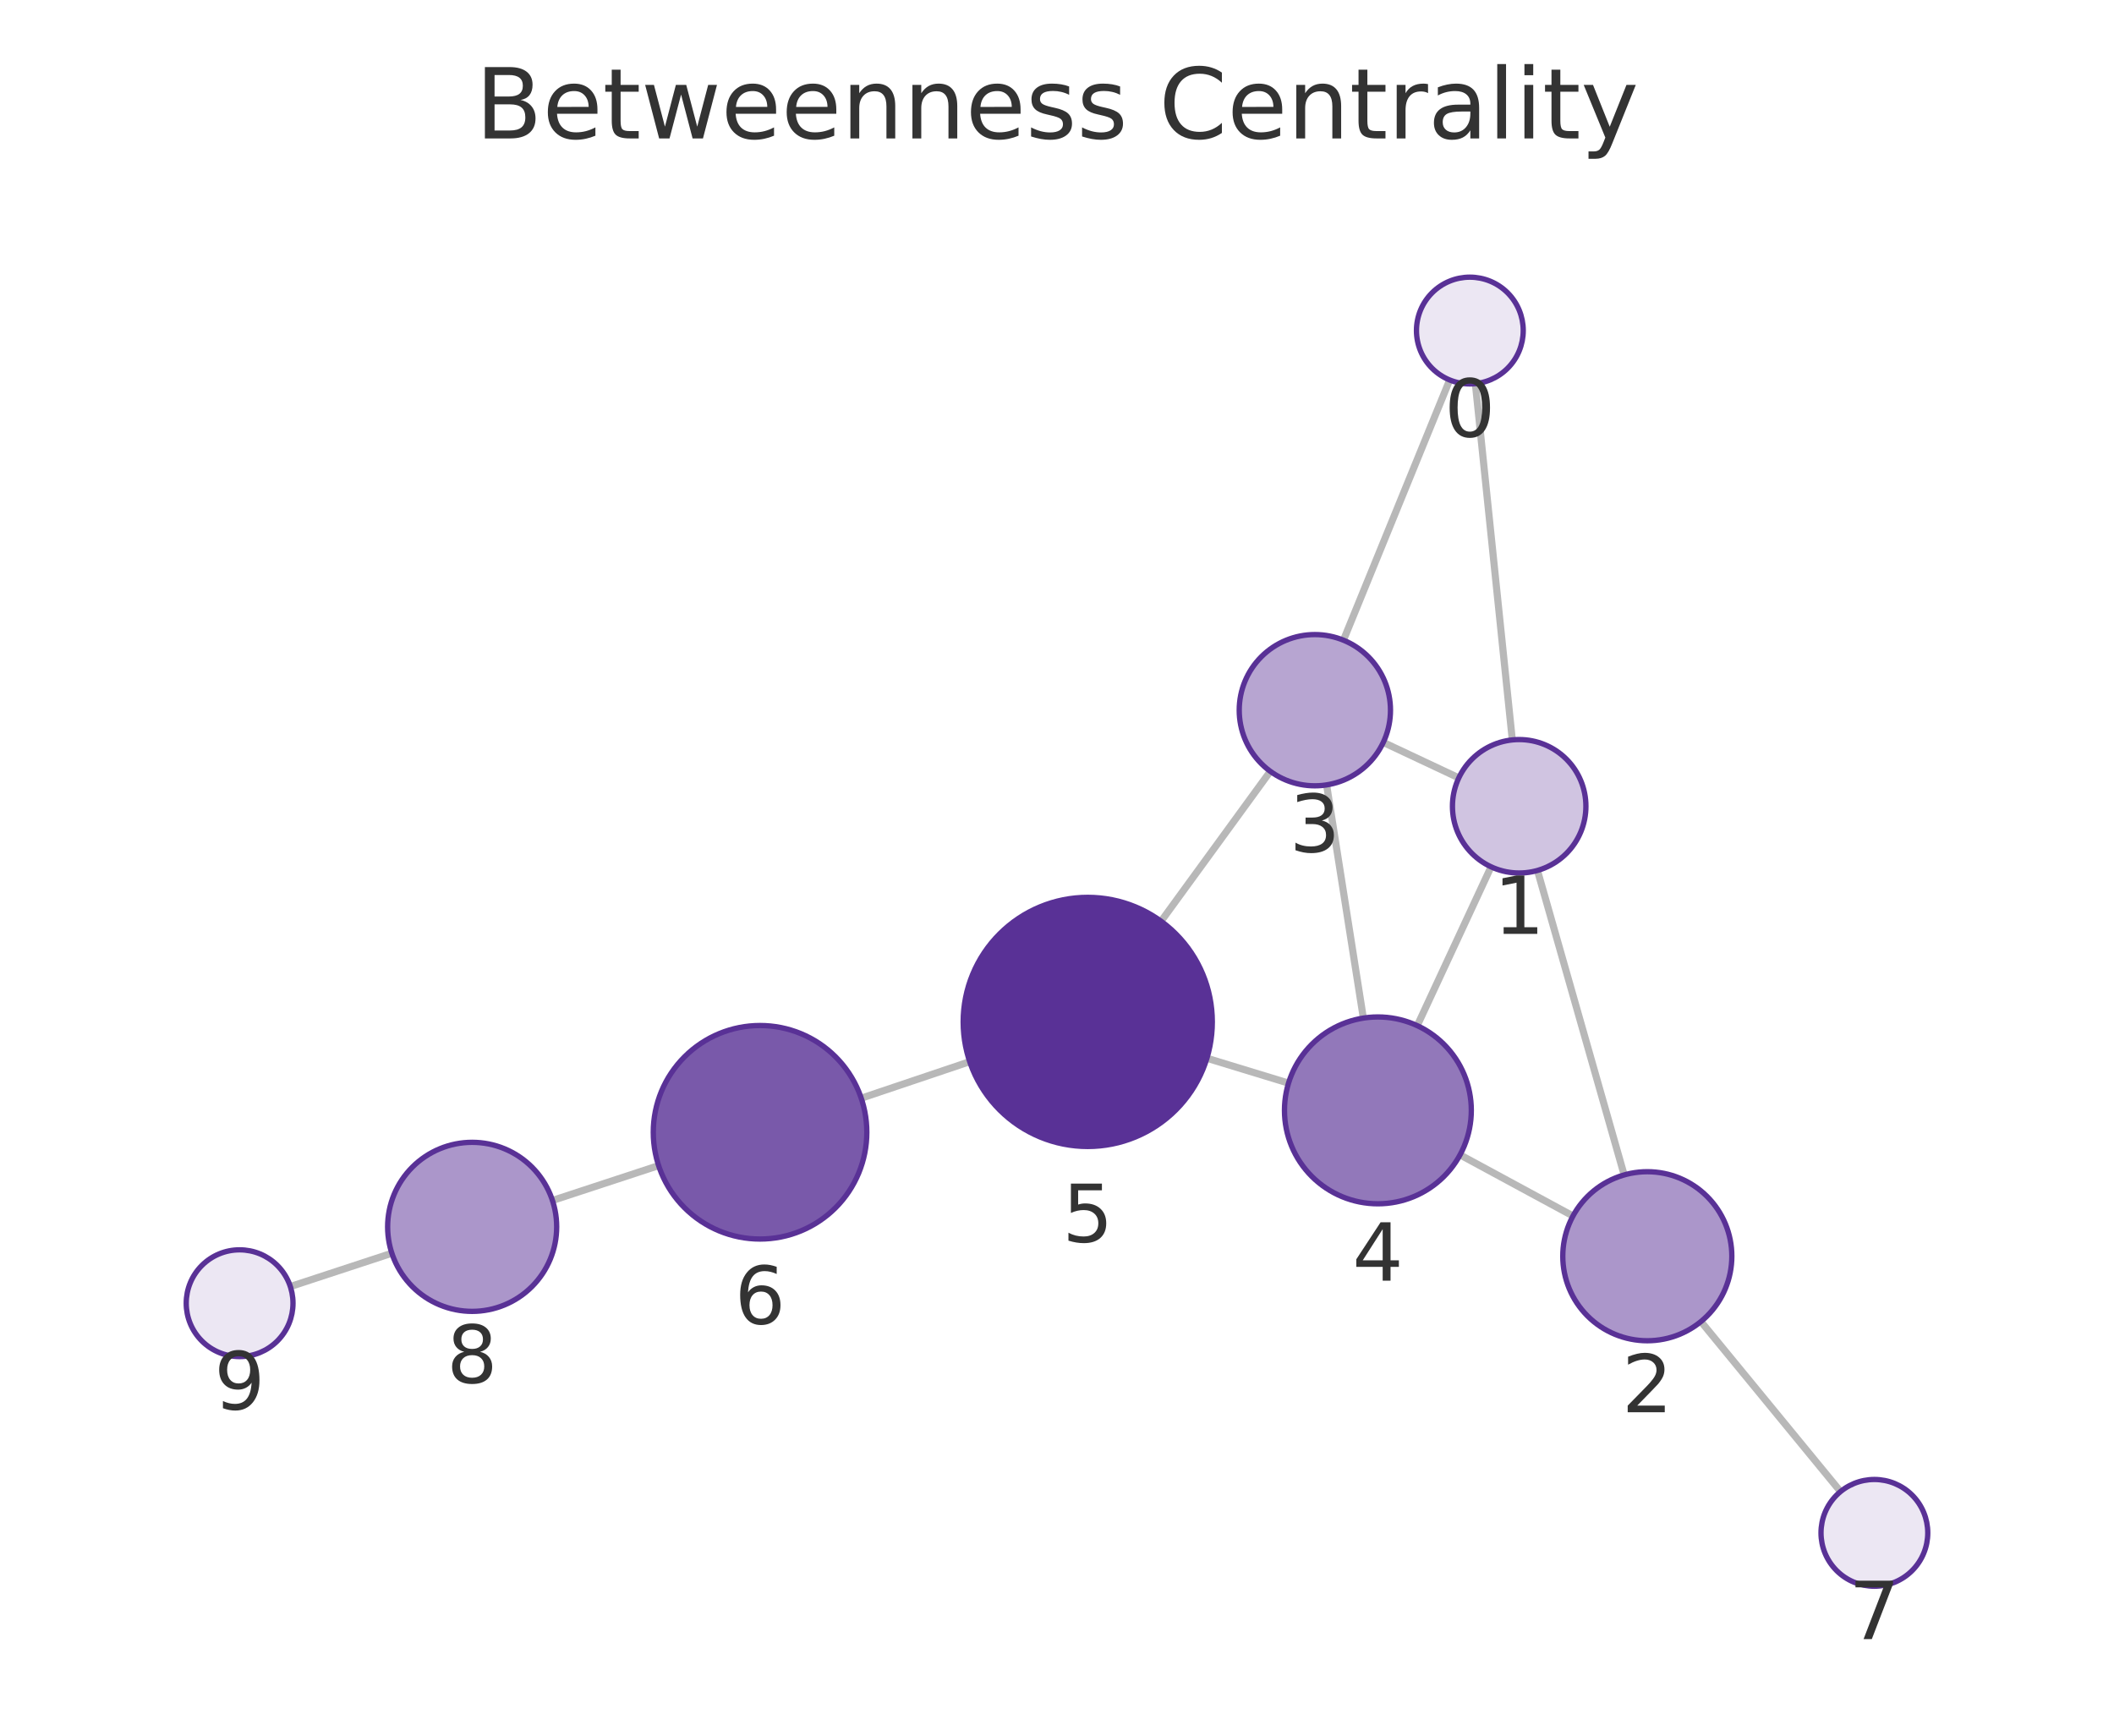
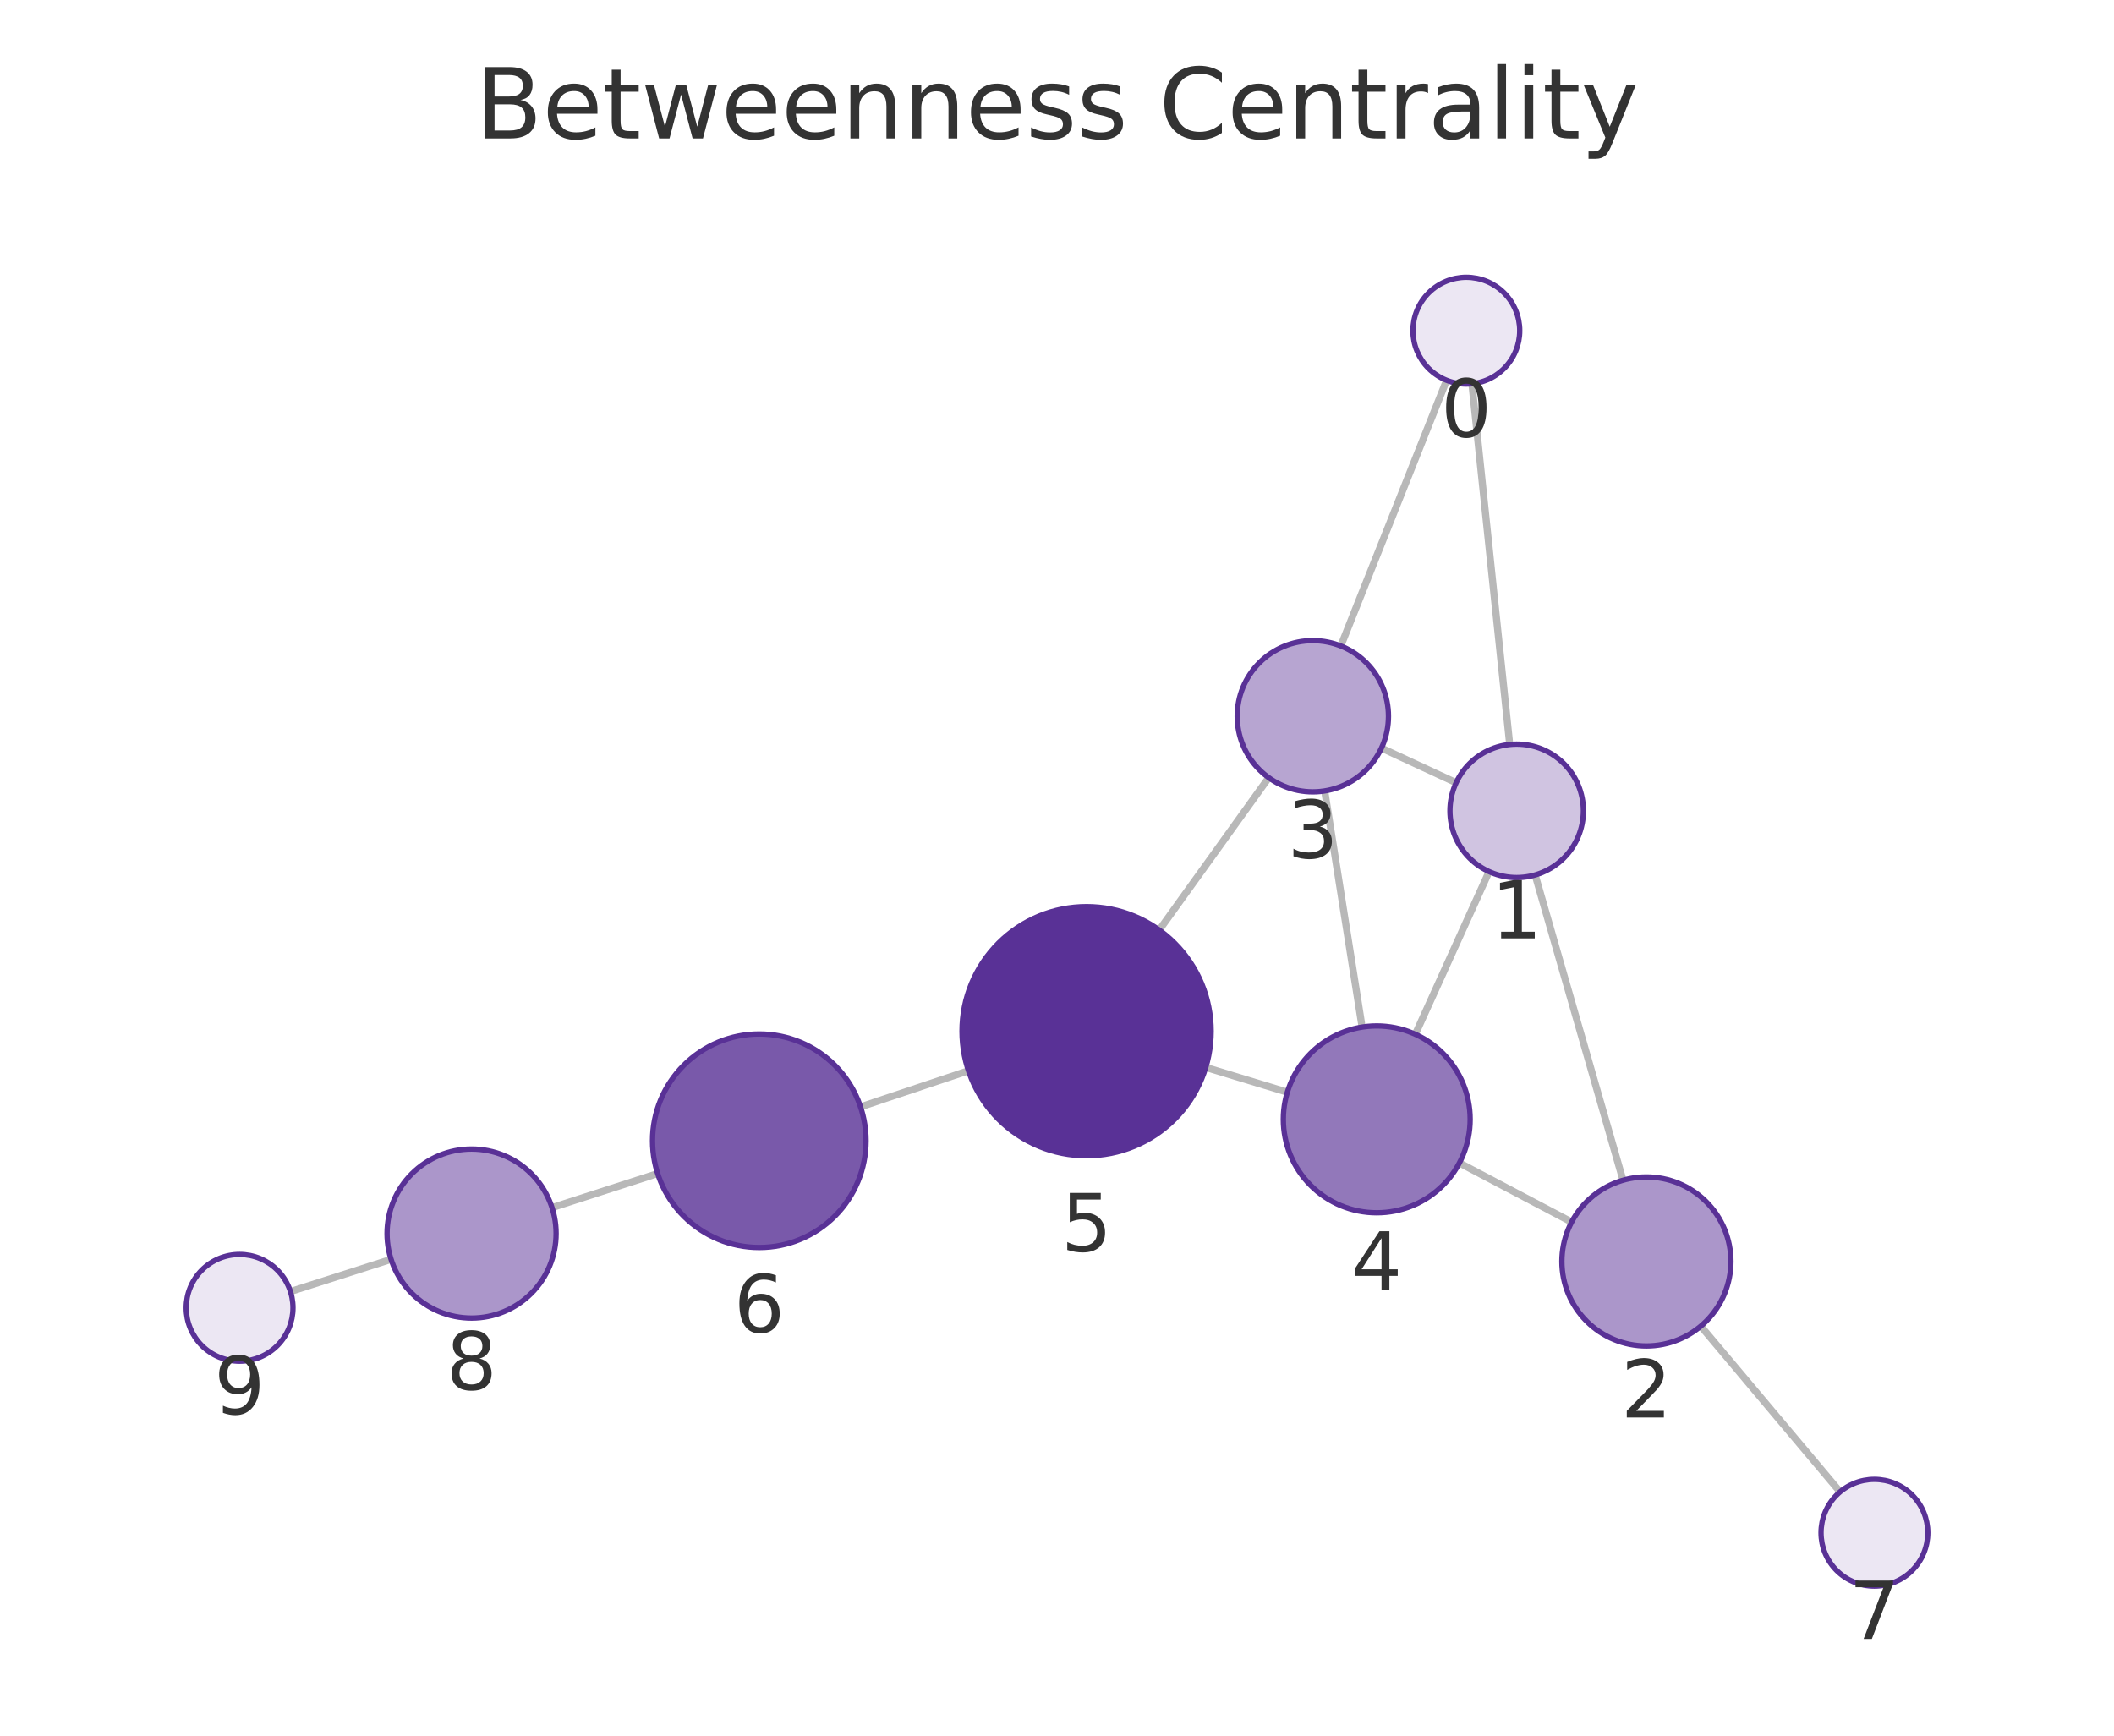
<svg xmlns="http://www.w3.org/2000/svg" xmlns:xlink="http://www.w3.org/1999/xlink" width="237.6pt" height="195.078pt" viewBox="0 0 237.6 195.078" version="1.1">
  <defs>
    <style type="text/css">*{stroke-linejoin: round; stroke-linecap: butt}</style>
  </defs>
  <g id="figure_1">
    <g id="patch_1">
      <path d="M 0 195.078  L 237.6 195.078  L 237.6 0  L 0 0  L 0 195.078  z " style="fill: none" />
    </g>
    <g id="axes_1">
      <g id="patch_2">
        <path d="M 7.2 187.878  L 230.4 187.878  L 230.4 21.558  L 7.2 21.558  L 7.2 187.878  z " style="fill: none" />
      </g>
      <g id="EdgeCollection_1">
-         <path d="M 165.821 43.12  L 169.973 83.162  " clip-path="url(#pde2e52c08e)" style="fill: #b8b8b8; stroke: #b8b8b8; stroke-width: 0.8" />
-         <path d="M 162.935 42.706  L 150.994 71.953  " clip-path="url(#pde2e52c08e)" style="fill: #b8b8b8; stroke: #b8b8b8; stroke-width: 0.8" />
-         <path d="M 172.8 97.836  L 182.545 132.056  " clip-path="url(#pde2e52c08e)" style="fill: #b8b8b8; stroke: #b8b8b8; stroke-width: 0.8" />
-         <path d="M 163.959 87.431  L 155.473 83.44  " clip-path="url(#pde2e52c08e)" style="fill: #b8b8b8; stroke: #b8b8b8; stroke-width: 0.8" />
-         <path d="M 167.586 97.424  L 159.29 115.278  " clip-path="url(#pde2e52c08e)" style="fill: #b8b8b8; stroke: #b8b8b8; stroke-width: 0.8" />
-         <path d="M 176.792 136.67  L 164.1 129.799  " clip-path="url(#pde2e52c08e)" style="fill: #b8b8b8; stroke: #b8b8b8; stroke-width: 0.8" />
-         <path d="M 191.174 148.536  L 206.862 167.647  " clip-path="url(#pde2e52c08e)" style="fill: #b8b8b8; stroke: #b8b8b8; stroke-width: 0.8" />
-         <path d="M 149.103 88.219  L 153.232 114.428  " clip-path="url(#pde2e52c08e)" style="fill: #b8b8b8; stroke: #b8b8b8; stroke-width: 0.8" />
-         <path d="M 142.775 86.692  L 130.5 103.542  " clip-path="url(#pde2e52c08e)" style="fill: #b8b8b8; stroke: #b8b8b8; stroke-width: 0.8" />
-         <path d="M 144.822 121.738  L 135.647 118.94  " clip-path="url(#pde2e52c08e)" style="fill: #b8b8b8; stroke: #b8b8b8; stroke-width: 0.8" />
-         <path d="M 108.988 119.326  L 96.797 123.432  " clip-path="url(#pde2e52c08e)" style="fill: #b8b8b8; stroke: #b8b8b8; stroke-width: 0.8" />
-         <path d="M 74.024 131.007  L 62.093 134.926  " clip-path="url(#pde2e52c08e)" style="fill: #b8b8b8; stroke: #b8b8b8; stroke-width: 0.8" />
-         <path d="M 44.042 140.855  L 32.632 144.602  " clip-path="url(#pde2e52c08e)" style="fill: #b8b8b8; stroke: #b8b8b8; stroke-width: 0.8" />
+         <path d="M 165.434 43.132  L 169.683 83.674  " clip-path="url(#p9b52c76f06)" style="fill: #b8b8b8; stroke: #b8b8b8; stroke-width: 0.8" />
+         <path d="M 162.589 42.739  L 150.699 72.604  " clip-path="url(#p9b52c76f06)" style="fill: #b8b8b8; stroke: #b8b8b8; stroke-width: 0.8" />
+         <path d="M 172.539 98.34  L 182.416 132.652  " clip-path="url(#p9b52c76f06)" style="fill: #b8b8b8; stroke: #b8b8b8; stroke-width: 0.8" />
+         <path d="M 163.661 87.976  L 155.265 84.08  " clip-path="url(#p9b52c76f06)" style="fill: #b8b8b8; stroke: #b8b8b8; stroke-width: 0.8" />
+         <path d="M 167.366 97.963  L 159.074 116.247  " clip-path="url(#p9b52c76f06)" style="fill: #b8b8b8; stroke: #b8b8b8; stroke-width: 0.8" />
+         <path d="M 176.64 137.353  L 164.026 130.705  " clip-path="url(#p9b52c76f06)" style="fill: #b8b8b8; stroke: #b8b8b8; stroke-width: 0.8" />
+         <path d="M 191.157 149.054  L 206.81 167.678  " clip-path="url(#p9b52c76f06)" style="fill: #b8b8b8; stroke: #b8b8b8; stroke-width: 0.8" />
+         <path d="M 148.886 88.897  L 153.093 115.439  " clip-path="url(#p9b52c76f06)" style="fill: #b8b8b8; stroke: #b8b8b8; stroke-width: 0.8" />
+         <path d="M 142.596 87.405  L 130.292 104.532  " clip-path="url(#p9b52c76f06)" style="fill: #b8b8b8; stroke: #b8b8b8; stroke-width: 0.8" />
+         <path d="M 144.69 122.757  L 135.519 119.971  " clip-path="url(#p9b52c76f06)" style="fill: #b8b8b8; stroke: #b8b8b8; stroke-width: 0.8" />
+         <path d="M 108.848 120.345  L 96.717 124.405  " clip-path="url(#p9b52c76f06)" style="fill: #b8b8b8; stroke: #b8b8b8; stroke-width: 0.8" />
+         <path d="M 73.917 131.899  L 62.044 135.729  " clip-path="url(#p9b52c76f06)" style="fill: #b8b8b8; stroke: #b8b8b8; stroke-width: 0.8" />
+         <path d="M 43.955 141.543  L 32.644 145.164  " clip-path="url(#p9b52c76f06)" style="fill: #b8b8b8; stroke: #b8b8b8; stroke-width: 0.8" />
      </g>
      <g id="VertexCollection_1">
-         <path d="M 165.202 43.152  C 166.794 43.152 168.32 42.519 169.445 41.394  C 170.57 40.269 171.202 38.743 171.202 37.152  C 171.202 35.56 170.57 34.034 169.445 32.909  C 168.32 31.784 166.794 31.152 165.202 31.152  C 163.611 31.152 162.085 31.784 160.96 32.909  C 159.835 34.034 159.202 35.56 159.202 37.152  C 159.202 38.743 159.835 40.269 160.96 41.394  C 162.085 42.519 163.611 43.152 165.202 43.152  z " clip-path="url(#pde2e52c08e)" style="fill: #ece7f3; stroke: #593196; stroke-width: 0.6" />
-         <path d="M 170.746 98.122  C 172.735 98.122 174.643 97.332 176.049 95.926  C 177.456 94.519 178.246 92.611 178.246 90.622  C 178.246 88.633 177.456 86.726 176.049 85.319  C 174.643 83.913 172.735 83.122 170.746 83.122  C 168.757 83.122 166.849 83.913 165.443 85.319  C 164.036 86.726 163.246 88.633 163.246 90.622  C 163.246 92.611 164.036 94.519 165.443 95.926  C 166.849 97.332 168.757 98.122 170.746 98.122  z " clip-path="url(#pde2e52c08e)" style="fill: #d0c4e1; stroke: #593196; stroke-width: 0.6" />
-         <path d="M 185.147 150.693  C 187.666 150.693 190.083 149.692 191.864 147.91  C 193.646 146.129 194.647 143.712 194.647 141.193  C 194.647 138.673 193.646 136.257 191.864 134.475  C 190.083 132.694 187.666 131.693 185.147 131.693  C 182.627 131.693 180.211 132.694 178.429 134.475  C 176.648 136.257 175.647 138.673 175.647 141.193  C 175.647 143.712 176.648 146.129 178.429 147.91  C 180.211 149.692 182.627 150.693 185.147 150.693  z " clip-path="url(#pde2e52c08e)" style="fill: #ab96ca; stroke: #593196; stroke-width: 0.6" />
-         <path d="M 147.781 88.322  C 150.035 88.322 152.197 87.427 153.791 85.833  C 155.385 84.239 156.281 82.076 156.281 79.822  C 156.281 77.568 155.385 75.406 153.791 73.812  C 152.197 72.218 150.035 71.322 147.781 71.322  C 145.526 71.322 143.364 72.218 141.77 73.812  C 140.176 75.406 139.281 77.568 139.281 79.822  C 139.281 82.076 140.176 84.239 141.77 85.833  C 143.364 87.427 145.526 88.322 147.781 88.322  z " clip-path="url(#pde2e52c08e)" style="fill: #b7a5d1; stroke: #593196; stroke-width: 0.6" />
-         <path d="M 154.866 135.3  C 157.65 135.3 160.321 134.194 162.29 132.225  C 164.26 130.256 165.366 127.585 165.366 124.8  C 165.366 122.016 164.26 119.345 162.29 117.376  C 160.321 115.407 157.65 114.3 154.866 114.3  C 152.081 114.3 149.41 115.407 147.441 117.376  C 145.472 119.345 144.366 122.016 144.366 124.8  C 144.366 127.585 145.472 130.256 147.441 132.225  C 149.41 134.194 152.081 135.3 154.866 135.3  z " clip-path="url(#pde2e52c08e)" style="fill: #9278ba; stroke: #593196; stroke-width: 0.6" />
-         <path d="M 122.256 128.858  C 125.969 128.858 129.53 127.382 132.155 124.757  C 134.781 122.132 136.256 118.57 136.256 114.858  C 136.256 111.145 134.781 107.583 132.155 104.958  C 129.53 102.333 125.969 100.858 122.256 100.858  C 118.543 100.858 114.982 102.333 112.356 104.958  C 109.731 107.583 108.256 111.145 108.256 114.858  C 108.256 118.57 109.731 122.132 112.356 124.757  C 114.982 127.382 118.543 128.858 122.256 128.858  z " clip-path="url(#pde2e52c08e)" style="fill: #593196; stroke: #593196; stroke-width: 0.6" />
-         <path d="M 85.425 139.262  C 88.607 139.262 91.66 137.997 93.91 135.747  C 96.16 133.497 97.425 130.444 97.425 127.262  C 97.425 124.079 96.16 121.027 93.91 118.777  C 91.66 116.526 88.607 115.262 85.425 115.262  C 82.242 115.262 79.19 116.526 76.939 118.777  C 74.689 121.027 73.425 124.079 73.425 127.262  C 73.425 130.444 74.689 133.497 76.939 135.747  C 79.19 137.997 82.242 139.262 85.425 139.262  z " clip-path="url(#pde2e52c08e)" style="fill: #7959aa; stroke: #593196; stroke-width: 0.6" />
-         <path d="M 210.669 178.285  C 212.26 178.285 213.786 177.653 214.911 176.528  C 216.037 175.402 216.669 173.876 216.669 172.285  C 216.669 170.694 216.037 169.167 214.911 168.042  C 213.786 166.917 212.26 166.285 210.669 166.285  C 209.078 166.285 207.551 166.917 206.426 168.042  C 205.301 169.167 204.669 170.694 204.669 172.285  C 204.669 173.876 205.301 175.402 206.426 176.528  C 207.551 177.653 209.078 178.285 210.669 178.285  z " clip-path="url(#pde2e52c08e)" style="fill: #ece7f3; stroke: #593196; stroke-width: 0.6" />
-         <path d="M 53.067 147.391  C 55.587 147.391 58.003 146.39 59.785 144.608  C 61.566 142.827 62.567 140.41 62.567 137.891  C 62.567 135.371 61.566 132.955 59.785 131.173  C 58.003 129.392 55.587 128.391 53.067 128.391  C 50.548 128.391 48.131 129.392 46.35 131.173  C 44.568 132.955 43.567 135.371 43.567 137.891  C 43.567 140.41 44.568 142.827 46.35 144.608  C 48.131 146.39 50.548 147.391 53.067 147.391  z " clip-path="url(#pde2e52c08e)" style="fill: #ab96ca; stroke: #593196; stroke-width: 0.6" />
-         <path d="M 26.931 152.474  C 28.522 152.474 30.049 151.841 31.174 150.716  C 32.299 149.591 32.931 148.065 32.931 146.474  C 32.931 144.882 32.299 143.356 31.174 142.231  C 30.049 141.106 28.522 140.474 26.931 140.474  C 25.34 140.474 23.814 141.106 22.689 142.231  C 21.563 143.356 20.931 144.882 20.931 146.474  C 20.931 148.065 21.563 149.591 22.689 150.716  C 23.814 151.841 25.34 152.474 26.931 152.474  z " clip-path="url(#pde2e52c08e)" style="fill: #ece7f3; stroke: #593196; stroke-width: 0.6" />
+         <path d="M 164.808 43.165  C 166.399 43.165 167.926 42.533 169.051 41.408  C 170.176 40.282 170.808 38.756 170.808 37.165  C 170.808 35.574 170.176 34.048 169.051 32.922  C 167.926 31.797 166.399 31.165 164.808 31.165  C 163.217 31.165 161.691 31.797 160.565 32.922  C 159.44 34.048 158.808 35.574 158.808 37.165  C 158.808 38.756 159.44 40.282 160.565 41.408  C 161.691 42.533 163.217 43.165 164.808 43.165  z " clip-path="url(#p9b52c76f06)" style="fill: #ece7f3; stroke: #593196; stroke-width: 0.6" />
+         <path d="M 170.464 98.633  C 172.453 98.633 174.361 97.843 175.768 96.436  C 177.174 95.03 177.964 93.122 177.964 91.133  C 177.964 89.144 177.174 87.236 175.768 85.83  C 174.361 84.423 172.453 83.633 170.464 83.633  C 168.475 83.633 166.567 84.423 165.161 85.83  C 163.755 87.236 162.964 89.144 162.964 91.133  C 162.964 93.122 163.755 95.03 165.161 96.436  C 166.567 97.843 168.475 98.633 170.464 98.633  z " clip-path="url(#p9b52c76f06)" style="fill: #d0c4e1; stroke: #593196; stroke-width: 0.6" />
+         <path d="M 185.044 151.282  C 187.564 151.282 189.98 150.281 191.762 148.499  C 193.543 146.718 194.544 144.301 194.544 141.782  C 194.544 139.262 193.543 136.846 191.762 135.064  C 189.98 133.283 187.564 132.282 185.044 132.282  C 182.525 132.282 180.108 133.283 178.327 135.064  C 176.545 136.846 175.544 139.262 175.544 141.782  C 175.544 144.301 176.545 146.718 178.327 148.499  C 180.108 150.281 182.525 151.282 185.044 151.282  z " clip-path="url(#p9b52c76f06)" style="fill: #ab96ca; stroke: #593196; stroke-width: 0.6" />
+         <path d="M 147.555 89.002  C 149.809 89.002 151.971 88.106 153.565 86.512  C 155.159 84.918 156.055 82.756 156.055 80.502  C 156.055 78.247 155.159 76.085 153.565 74.491  C 151.971 72.897 149.809 72.002 147.555 72.002  C 145.301 72.002 143.139 72.897 141.545 74.491  C 139.951 76.085 139.055 78.247 139.055 80.502  C 139.055 82.756 139.951 84.918 141.545 86.512  C 143.139 88.106 145.301 89.002 147.555 89.002  z " clip-path="url(#p9b52c76f06)" style="fill: #b7a5d1; stroke: #593196; stroke-width: 0.6" />
+         <path d="M 154.737 136.309  C 157.522 136.309 160.192 135.203 162.162 133.234  C 164.131 131.265 165.237 128.594 165.237 125.809  C 165.237 123.025 164.131 120.354 162.162 118.385  C 160.192 116.416 157.522 115.309 154.737 115.309  C 151.952 115.309 149.281 116.416 147.312 118.385  C 145.343 120.354 144.237 123.025 144.237 125.809  C 144.237 128.594 145.343 131.265 147.312 133.234  C 149.281 135.203 151.952 136.309 154.737 136.309  z " clip-path="url(#p9b52c76f06)" style="fill: #9278ba; stroke: #593196; stroke-width: 0.6" />
+         <path d="M 122.124 129.902  C 125.837 129.902 129.398 128.427 132.023 125.801  C 134.649 123.176 136.124 119.615 136.124 115.902  C 136.124 112.189 134.649 108.628 132.023 106.002  C 129.398 103.377 125.837 101.902 122.124 101.902  C 118.411 101.902 114.85 103.377 112.224 106.002  C 109.599 108.628 108.124 112.189 108.124 115.902  C 108.124 119.615 109.599 123.176 112.224 125.801  C 114.85 128.427 118.411 129.902 122.124 129.902  z " clip-path="url(#p9b52c76f06)" style="fill: #593196; stroke: #593196; stroke-width: 0.6" />
+         <path d="M 85.337 140.214  C 88.52 140.214 91.572 138.95 93.823 136.699  C 96.073 134.449 97.337 131.397 97.337 128.214  C 97.337 125.032 96.073 121.979 93.823 119.729  C 91.572 117.479 88.52 116.214 85.337 116.214  C 82.155 116.214 79.102 117.479 76.852 119.729  C 74.602 121.979 73.337 125.032 73.337 128.214  C 73.337 131.397 74.602 134.449 76.852 136.699  C 79.102 138.95 82.155 140.214 85.337 140.214  z " clip-path="url(#p9b52c76f06)" style="fill: #7959aa; stroke: #593196; stroke-width: 0.6" />
+         <path d="M 210.671 178.272  C 212.262 178.272 213.788 177.639 214.913 176.514  C 216.039 175.389 216.671 173.863 216.671 172.272  C 216.671 170.68 216.039 169.154 214.913 168.029  C 213.788 166.904 212.262 166.272 210.671 166.272  C 209.08 166.272 207.553 166.904 206.428 168.029  C 205.303 169.154 204.671 170.68 204.671 172.272  C 204.671 173.863 205.303 175.389 206.428 176.514  C 207.553 177.639 209.08 178.272 210.671 178.272  z " clip-path="url(#p9b52c76f06)" style="fill: #ece7f3; stroke: #593196; stroke-width: 0.6" />
+         <path d="M 53.003 148.146  C 55.522 148.146 57.939 147.145 59.72 145.364  C 61.502 143.582 62.503 141.166 62.503 138.646  C 62.503 136.127 61.502 133.71 59.72 131.929  C 57.939 130.147 55.522 129.146 53.003 129.146  C 50.483 129.146 48.067 130.147 46.285 131.929  C 44.504 133.71 43.503 136.127 43.503 138.646  C 43.503 141.166 44.504 143.582 46.285 145.364  C 48.067 147.145 50.483 148.146 53.003 148.146  z " clip-path="url(#p9b52c76f06)" style="fill: #ab96ca; stroke: #593196; stroke-width: 0.6" />
+         <path d="M 26.929 152.993  C 28.52 152.993 30.047 152.361 31.172 151.236  C 32.297 150.111 32.929 148.584 32.929 146.993  C 32.929 145.402 32.297 143.876 31.172 142.751  C 30.047 141.625 28.52 140.993 26.929 140.993  C 25.338 140.993 23.812 141.625 22.687 142.751  C 21.561 143.876 20.929 145.402 20.929 146.993  C 20.929 148.584 21.561 150.111 22.687 151.236  C 23.812 152.361 25.338 152.993 26.929 152.993  z " clip-path="url(#p9b52c76f06)" style="fill: #ece7f3; stroke: #593196; stroke-width: 0.6" />
      </g>
      <g id="text_1">
-         <g clip-path="url(#pde2e52c08e)">
-           <g style="fill: #333333" transform="translate(162.3394 49.08953) scale(0.09 -0.09)">
+         <g clip-path="url(#p9b52c76f06)">
+           <g style="fill: #333333" transform="translate(161.945 49.10287) scale(0.09 -0.09)">
            <defs>
              <path id="DejaVuSans-13" d="M 2034 4250  Q 1547 4250 1301 3770  Q 1056 3291 1056 2328  Q 1056 1369 1301 889  Q 1547 409 2034 409  Q 2525 409 2770 889  Q 3016 1369 3016 2328  Q 3016 3291 2770 3770  Q 2525 4250 2034 4250  z M 2034 4750  Q 2819 4750 3233 4129  Q 3647 3509 3647 2328  Q 3647 1150 3233 529  Q 2819 -91 2034 -91  Q 1250 -91 836 529  Q 422 1150 422 2328  Q 422 3509 836 4129  Q 1250 4750 2034 4750  z " transform="scale(0.015625)" />
            </defs>
            <use xlink:href="#DejaVuSans-13" />
          </g>
        </g>
      </g>
      <g id="text_2">
-         <g clip-path="url(#pde2e52c08e)">
-           <g style="fill: #333333" transform="translate(167.883 104.9604) scale(0.09 -0.09)">
+         <g clip-path="url(#p9b52c76f06)">
+           <g style="fill: #333333" transform="translate(167.6012 105.4709) scale(0.09 -0.09)">
            <defs>
              <path id="DejaVuSans-14" d="M 794 531  L 1825 531  L 1825 4091  L 703 3866  L 703 4441  L 1819 4666  L 2450 4666  L 2450 531  L 3481 531  L 3481 0  L 794 0  L 794 531  z " transform="scale(0.015625)" />
            </defs>
            <use xlink:href="#DejaVuSans-14" />
          </g>
        </g>
      </g>
      <g id="text_3">
-         <g clip-path="url(#pde2e52c08e)">
-           <g style="fill: #333333" transform="translate(182.2837 158.7306) scale(0.09 -0.09)">
+         <g clip-path="url(#p9b52c76f06)">
+           <g style="fill: #333333" transform="translate(182.1813 159.3196) scale(0.09 -0.09)">
            <defs>
              <path id="DejaVuSans-15" d="M 1228 531  L 3431 531  L 3431 0  L 469 0  L 469 531  Q 828 903 1448 1529  Q 2069 2156 2228 2338  Q 2531 2678 2651 2914  Q 2772 3150 2772 3378  Q 2772 3750 2511 3984  Q 2250 4219 1831 4219  Q 1534 4219 1204 4116  Q 875 4013 500 3803  L 500 4441  Q 881 4594 1212 4672  Q 1544 4750 1819 4750  Q 2544 4750 2975 4387  Q 3406 4025 3406 3419  Q 3406 3131 3298 2873  Q 3191 2616 2906 2266  Q 2828 2175 2409 1742  Q 1991 1309 1228 531  z " transform="scale(0.015625)" />
            </defs>
            <use xlink:href="#DejaVuSans-15" />
          </g>
        </g>
      </g>
      <g id="text_4">
-         <g clip-path="url(#pde2e52c08e)">
-           <g style="fill: #333333" transform="translate(144.9175 95.76005) scale(0.09 -0.09)">
+         <g clip-path="url(#p9b52c76f06)">
+           <g style="fill: #333333" transform="translate(144.6918 96.43944) scale(0.09 -0.09)">
            <defs>
              <path id="DejaVuSans-16" d="M 2597 2516  Q 3050 2419 3304 2112  Q 3559 1806 3559 1356  Q 3559 666 3084 287  Q 2609 -91 1734 -91  Q 1441 -91 1130 -33  Q 819 25 488 141  L 488 750  Q 750 597 1062 519  Q 1375 441 1716 441  Q 2309 441 2620 675  Q 2931 909 2931 1356  Q 2931 1769 2642 2001  Q 2353 2234 1838 2234  L 1294 2234  L 1294 2753  L 1863 2753  Q 2328 2753 2575 2939  Q 2822 3125 2822 3475  Q 2822 3834 2567 4026  Q 2313 4219 1838 4219  Q 1578 4219 1281 4162  Q 984 4106 628 3988  L 628 4550  Q 988 4650 1302 4700  Q 1616 4750 1894 4750  Q 2613 4750 3031 4423  Q 3450 4097 3450 3541  Q 3450 3153 3228 2886  Q 3006 2619 2597 2516  z " transform="scale(0.015625)" />
            </defs>
            <use xlink:href="#DejaVuSans-16" />
          </g>
        </g>
      </g>
      <g id="text_5">
-         <g clip-path="url(#pde2e52c08e)">
-           <g style="fill: #333333" transform="translate(152.0027 143.9381) scale(0.09 -0.09)">
+         <g clip-path="url(#p9b52c76f06)">
+           <g style="fill: #333333" transform="translate(151.8738 144.9473) scale(0.09 -0.09)">
            <defs>
              <path id="DejaVuSans-17" d="M 2419 4116  L 825 1625  L 2419 1625  L 2419 4116  z M 2253 4666  L 3047 4666  L 3047 1625  L 3713 1625  L 3713 1100  L 3047 1100  L 3047 0  L 2419 0  L 2419 1100  L 313 1100  L 313 1709  L 2253 4666  z " transform="scale(0.015625)" />
            </defs>
            <use xlink:href="#DejaVuSans-17" />
          </g>
        </g>
      </g>
      <g id="text_6">
-         <g clip-path="url(#pde2e52c08e)">
-           <g style="fill: #333333" transform="translate(119.3926 139.5954) scale(0.09 -0.09)">
+         <g clip-path="url(#p9b52c76f06)">
+           <g style="fill: #333333" transform="translate(119.2608 140.6399) scale(0.09 -0.09)">
            <defs>
              <path id="DejaVuSans-18" d="M 691 4666  L 3169 4666  L 3169 4134  L 1269 4134  L 1269 2991  Q 1406 3038 1543 3061  Q 1681 3084 1819 3084  Q 2600 3084 3056 2656  Q 3513 2228 3513 1497  Q 3513 744 3044 326  Q 2575 -91 1722 -91  Q 1428 -91 1123 -41  Q 819 9 494 109  L 494 744  Q 775 591 1075 516  Q 1375 441 1709 441  Q 2250 441 2565 725  Q 2881 1009 2881 1497  Q 2881 1984 2565 2268  Q 2250 2553 1709 2553  Q 1456 2553 1204 2497  Q 953 2441 691 2322  L 691 4666  z " transform="scale(0.015625)" />
            </defs>
            <use xlink:href="#DejaVuSans-18" />
          </g>
        </g>
      </g>
      <g id="text_7">
-         <g clip-path="url(#pde2e52c08e)">
-           <g style="fill: #333333" transform="translate(82.56143 148.7997) scale(0.09 -0.09)">
+         <g clip-path="url(#p9b52c76f06)">
+           <g style="fill: #333333" transform="translate(82.47427 149.752) scale(0.09 -0.09)">
            <defs>
              <path id="DejaVuSans-19" d="M 2113 2584  Q 1688 2584 1439 2293  Q 1191 2003 1191 1497  Q 1191 994 1439 701  Q 1688 409 2113 409  Q 2538 409 2786 701  Q 3034 994 3034 1497  Q 3034 2003 2786 2293  Q 2538 2584 2113 2584  z M 3366 4563  L 3366 3988  Q 3128 4100 2886 4159  Q 2644 4219 2406 4219  Q 1781 4219 1451 3797  Q 1122 3375 1075 2522  Q 1259 2794 1537 2939  Q 1816 3084 2150 3084  Q 2853 3084 3261 2657  Q 3669 2231 3669 1497  Q 3669 778 3244 343  Q 2819 -91 2113 -91  Q 1303 -91 875 529  Q 447 1150 447 2328  Q 447 3434 972 4092  Q 1497 4750 2381 4750  Q 2619 4750 2861 4703  Q 3103 4656 3366 4563  z " transform="scale(0.015625)" />
            </defs>
            <use xlink:href="#DejaVuSans-19" />
          </g>
        </g>
      </g>
      <g id="text_8">
-         <g clip-path="url(#pde2e52c08e)">
-           <g style="fill: #333333" transform="translate(207.8057 184.2228) scale(0.09 -0.09)">
+         <g clip-path="url(#p9b52c76f06)">
+           <g style="fill: #333333" transform="translate(207.8076 184.2095) scale(0.09 -0.09)">
            <defs>
              <path id="DejaVuSans-1a" d="M 525 4666  L 3525 4666  L 3525 4397  L 1831 0  L 1172 0  L 2766 4134  L 525 4134  L 525 4666  z " transform="scale(0.015625)" />
            </defs>
            <use xlink:href="#DejaVuSans-1a" />
          </g>
        </g>
      </g>
      <g id="text_9">
-         <g clip-path="url(#pde2e52c08e)">
-           <g style="fill: #333333" transform="translate(50.20421 155.4285) scale(0.09 -0.09)">
+         <g clip-path="url(#p9b52c76f06)">
+           <g style="fill: #333333" transform="translate(50.13949 156.1843) scale(0.09 -0.09)">
            <defs>
              <path id="DejaVuSans-1b" d="M 2034 2216  Q 1584 2216 1326 1975  Q 1069 1734 1069 1313  Q 1069 891 1326 650  Q 1584 409 2034 409  Q 2484 409 2743 651  Q 3003 894 3003 1313  Q 3003 1734 2745 1975  Q 2488 2216 2034 2216  z M 1403 2484  Q 997 2584 770 2862  Q 544 3141 544 3541  Q 544 4100 942 4425  Q 1341 4750 2034 4750  Q 2731 4750 3128 4425  Q 3525 4100 3525 3541  Q 3525 3141 3298 2862  Q 3072 2584 2669 2484  Q 3125 2378 3379 2068  Q 3634 1759 3634 1313  Q 3634 634 3220 271  Q 2806 -91 2034 -91  Q 1263 -91 848 271  Q 434 634 434 1313  Q 434 1759 690 2068  Q 947 2378 1403 2484  z M 1172 3481  Q 1172 3119 1398 2916  Q 1625 2713 2034 2713  Q 2441 2713 2670 2916  Q 2900 3119 2900 3481  Q 2900 3844 2670 4047  Q 2441 4250 2034 4250  Q 1625 4250 1398 4047  Q 1172 3844 1172 3481  z " transform="scale(0.015625)" />
            </defs>
            <use xlink:href="#DejaVuSans-1b" />
          </g>
        </g>
      </g>
      <g id="text_10">
-         <g clip-path="url(#pde2e52c08e)">
-           <g style="fill: #333333" transform="translate(24.06803 158.4115) scale(0.09 -0.09)">
+         <g clip-path="url(#p9b52c76f06)">
+           <g style="fill: #333333" transform="translate(24.06613 158.9311) scale(0.09 -0.09)">
            <defs>
              <path id="DejaVuSans-1c" d="M 703 97  L 703 672  Q 941 559 1184 500  Q 1428 441 1663 441  Q 2288 441 2617 861  Q 2947 1281 2994 2138  Q 2813 1869 2534 1725  Q 2256 1581 1919 1581  Q 1219 1581 811 2004  Q 403 2428 403 3163  Q 403 3881 828 4315  Q 1253 4750 1959 4750  Q 2769 4750 3195 4129  Q 3622 3509 3622 2328  Q 3622 1225 3098 567  Q 2575 -91 1691 -91  Q 1453 -91 1209 -44  Q 966 3 703 97  z M 1959 2075  Q 2384 2075 2632 2365  Q 2881 2656 2881 3163  Q 2881 3666 2632 3958  Q 2384 4250 1959 4250  Q 1534 4250 1286 3958  Q 1038 3666 1038 3163  Q 1038 2656 1286 2365  Q 1534 2075 1959 2075  z " transform="scale(0.015625)" />
            </defs>
            <use xlink:href="#DejaVuSans-1c" />
          </g>
        </g>
      </g>
      <g id="matplotlib.axis_1" />
      <g id="matplotlib.axis_2" />
      <g id="text_11">
        <g style="fill: #333333" transform="translate(53.42047 15.55828) scale(0.11 -0.11)">
          <defs>
            <path id="DejaVuSans-25" d="M 1259 2228  L 1259 519  L 2272 519  Q 2781 519 3026 730  Q 3272 941 3272 1375  Q 3272 1813 3026 2020  Q 2781 2228 2272 2228  L 1259 2228  z M 1259 4147  L 1259 2741  L 2194 2741  Q 2656 2741 2882 2914  Q 3109 3088 3109 3444  Q 3109 3797 2882 3972  Q 2656 4147 2194 4147  L 1259 4147  z M 628 4666  L 2241 4666  Q 2963 4666 3353 4366  Q 3744 4066 3744 3513  Q 3744 3084 3544 2831  Q 3344 2578 2956 2516  Q 3422 2416 3680 2098  Q 3938 1781 3938 1306  Q 3938 681 3513 340  Q 3088 0 2303 0  L 628 0  L 628 4666  z " transform="scale(0.015625)" />
            <path id="DejaVuSans-48" d="M 3597 1894  L 3597 1613  L 953 1613  Q 991 1019 1311 708  Q 1631 397 2203 397  Q 2534 397 2845 478  Q 3156 559 3463 722  L 3463 178  Q 3153 47 2828 -22  Q 2503 -91 2169 -91  Q 1331 -91 842 396  Q 353 884 353 1716  Q 353 2575 817 3079  Q 1281 3584 2069 3584  Q 2775 3584 3186 3129  Q 3597 2675 3597 1894  z M 3022 2063  Q 3016 2534 2758 2815  Q 2500 3097 2075 3097  Q 1594 3097 1305 2825  Q 1016 2553 972 2059  L 3022 2063  z " transform="scale(0.015625)" />
            <path id="DejaVuSans-57" d="M 1172 4494  L 1172 3500  L 2356 3500  L 2356 3053  L 1172 3053  L 1172 1153  Q 1172 725 1289 603  Q 1406 481 1766 481  L 2356 481  L 2356 0  L 1766 0  Q 1100 0 847 248  Q 594 497 594 1153  L 594 3053  L 172 3053  L 172 3500  L 594 3500  L 594 4494  L 1172 4494  z " transform="scale(0.015625)" />
            <path id="DejaVuSans-5a" d="M 269 3500  L 844 3500  L 1563 769  L 2278 3500  L 2956 3500  L 3675 769  L 4391 3500  L 4966 3500  L 4050 0  L 3372 0  L 2619 2869  L 1863 0  L 1184 0  L 269 3500  z " transform="scale(0.015625)" />
            <path id="DejaVuSans-51" d="M 3513 2113  L 3513 0  L 2938 0  L 2938 2094  Q 2938 2591 2744 2837  Q 2550 3084 2163 3084  Q 1697 3084 1428 2787  Q 1159 2491 1159 1978  L 1159 0  L 581 0  L 581 3500  L 1159 3500  L 1159 2956  Q 1366 3272 1645 3428  Q 1925 3584 2291 3584  Q 2894 3584 3203 3211  Q 3513 2838 3513 2113  z " transform="scale(0.015625)" />
            <path id="DejaVuSans-56" d="M 2834 3397  L 2834 2853  Q 2591 2978 2328 3040  Q 2066 3103 1784 3103  Q 1356 3103 1142 2972  Q 928 2841 928 2578  Q 928 2378 1081 2264  Q 1234 2150 1697 2047  L 1894 2003  Q 2506 1872 2764 1633  Q 3022 1394 3022 966  Q 3022 478 2636 193  Q 2250 -91 1575 -91  Q 1294 -91 989 -36  Q 684 19 347 128  L 347 722  Q 666 556 975 473  Q 1284 391 1588 391  Q 1994 391 2212 530  Q 2431 669 2431 922  Q 2431 1156 2273 1281  Q 2116 1406 1581 1522  L 1381 1569  Q 847 1681 609 1914  Q 372 2147 372 2553  Q 372 3047 722 3315  Q 1072 3584 1716 3584  Q 2034 3584 2315 3537  Q 2597 3491 2834 3397  z " transform="scale(0.015625)" />
            <path id="DejaVuSans-3" transform="scale(0.015625)" />
            <path id="DejaVuSans-26" d="M 4122 4306  L 4122 3641  Q 3803 3938 3442 4084  Q 3081 4231 2675 4231  Q 1875 4231 1450 3742  Q 1025 3253 1025 2328  Q 1025 1406 1450 917  Q 1875 428 2675 428  Q 3081 428 3442 575  Q 3803 722 4122 1019  L 4122 359  Q 3791 134 3420 21  Q 3050 -91 2638 -91  Q 1578 -91 968 557  Q 359 1206 359 2328  Q 359 3453 968 4101  Q 1578 4750 2638 4750  Q 3056 4750 3426 4639  Q 3797 4528 4122 4306  z " transform="scale(0.015625)" />
            <path id="DejaVuSans-55" d="M 2631 2963  Q 2534 3019 2420 3045  Q 2306 3072 2169 3072  Q 1681 3072 1420 2755  Q 1159 2438 1159 1844  L 1159 0  L 581 0  L 581 3500  L 1159 3500  L 1159 2956  Q 1341 3275 1631 3429  Q 1922 3584 2338 3584  Q 2397 3584 2469 3576  Q 2541 3569 2628 3553  L 2631 2963  z " transform="scale(0.015625)" />
            <path id="DejaVuSans-44" d="M 2194 1759  Q 1497 1759 1228 1600  Q 959 1441 959 1056  Q 959 750 1161 570  Q 1363 391 1709 391  Q 2188 391 2477 730  Q 2766 1069 2766 1631  L 2766 1759  L 2194 1759  z M 3341 1997  L 3341 0  L 2766 0  L 2766 531  Q 2569 213 2275 61  Q 1981 -91 1556 -91  Q 1019 -91 701 211  Q 384 513 384 1019  Q 384 1609 779 1909  Q 1175 2209 1959 2209  L 2766 2209  L 2766 2266  Q 2766 2663 2505 2880  Q 2244 3097 1772 3097  Q 1472 3097 1187 3025  Q 903 2953 641 2809  L 641 3341  Q 956 3463 1253 3523  Q 1550 3584 1831 3584  Q 2591 3584 2966 3190  Q 3341 2797 3341 1997  z " transform="scale(0.015625)" />
            <path id="DejaVuSans-4f" d="M 603 4863  L 1178 4863  L 1178 0  L 603 0  L 603 4863  z " transform="scale(0.015625)" />
            <path id="DejaVuSans-4c" d="M 603 3500  L 1178 3500  L 1178 0  L 603 0  L 603 3500  z M 603 4863  L 1178 4863  L 1178 4134  L 603 4134  L 603 4863  z " transform="scale(0.015625)" />
            <path id="DejaVuSans-5c" d="M 2059 -325  Q 1816 -950 1584 -1140  Q 1353 -1331 966 -1331  L 506 -1331  L 506 -850  L 844 -850  Q 1081 -850 1212 -737  Q 1344 -625 1503 -206  L 1606 56  L 191 3500  L 800 3500  L 1894 763  L 2988 3500  L 3597 3500  L 2059 -325  z " transform="scale(0.015625)" />
          </defs>
          <use xlink:href="#DejaVuSans-25" />
          <use xlink:href="#DejaVuSans-48" transform="translate(68.60938 0)" />
          <use xlink:href="#DejaVuSans-57" transform="translate(130.1406 0)" />
          <use xlink:href="#DejaVuSans-5a" transform="translate(169.3438 0)" />
          <use xlink:href="#DejaVuSans-48" transform="translate(251.125 0)" />
          <use xlink:href="#DejaVuSans-48" transform="translate(312.6562 0)" />
          <use xlink:href="#DejaVuSans-51" transform="translate(374.1875 0)" />
          <use xlink:href="#DejaVuSans-51" transform="translate(437.5625 0)" />
          <use xlink:href="#DejaVuSans-48" transform="translate(500.9375 0)" />
          <use xlink:href="#DejaVuSans-56" transform="translate(562.4688 0)" />
          <use xlink:href="#DejaVuSans-56" transform="translate(614.5625 0)" />
          <use xlink:href="#DejaVuSans-3" transform="translate(666.6562 0)" />
          <use xlink:href="#DejaVuSans-26" transform="translate(698.4375 0)" />
          <use xlink:href="#DejaVuSans-48" transform="translate(768.2656 0)" />
          <use xlink:href="#DejaVuSans-51" transform="translate(829.7969 0)" />
          <use xlink:href="#DejaVuSans-57" transform="translate(893.1719 0)" />
          <use xlink:href="#DejaVuSans-55" transform="translate(932.375 0)" />
          <use xlink:href="#DejaVuSans-44" transform="translate(973.4844 0)" />
          <use xlink:href="#DejaVuSans-4f" transform="translate(1034.766 0)" />
          <use xlink:href="#DejaVuSans-4c" transform="translate(1062.547 0)" />
          <use xlink:href="#DejaVuSans-57" transform="translate(1090.328 0)" />
          <use xlink:href="#DejaVuSans-5c" transform="translate(1129.531 0)" />
        </g>
      </g>
    </g>
  </g>
  <defs>
-     <clipPath id="pde2e52c08e">
+     <clipPath id="p9b52c76f06">
      <rect x="7.2" y="21.558" width="223.2" height="166.32" />
    </clipPath>
  </defs>
</svg>
